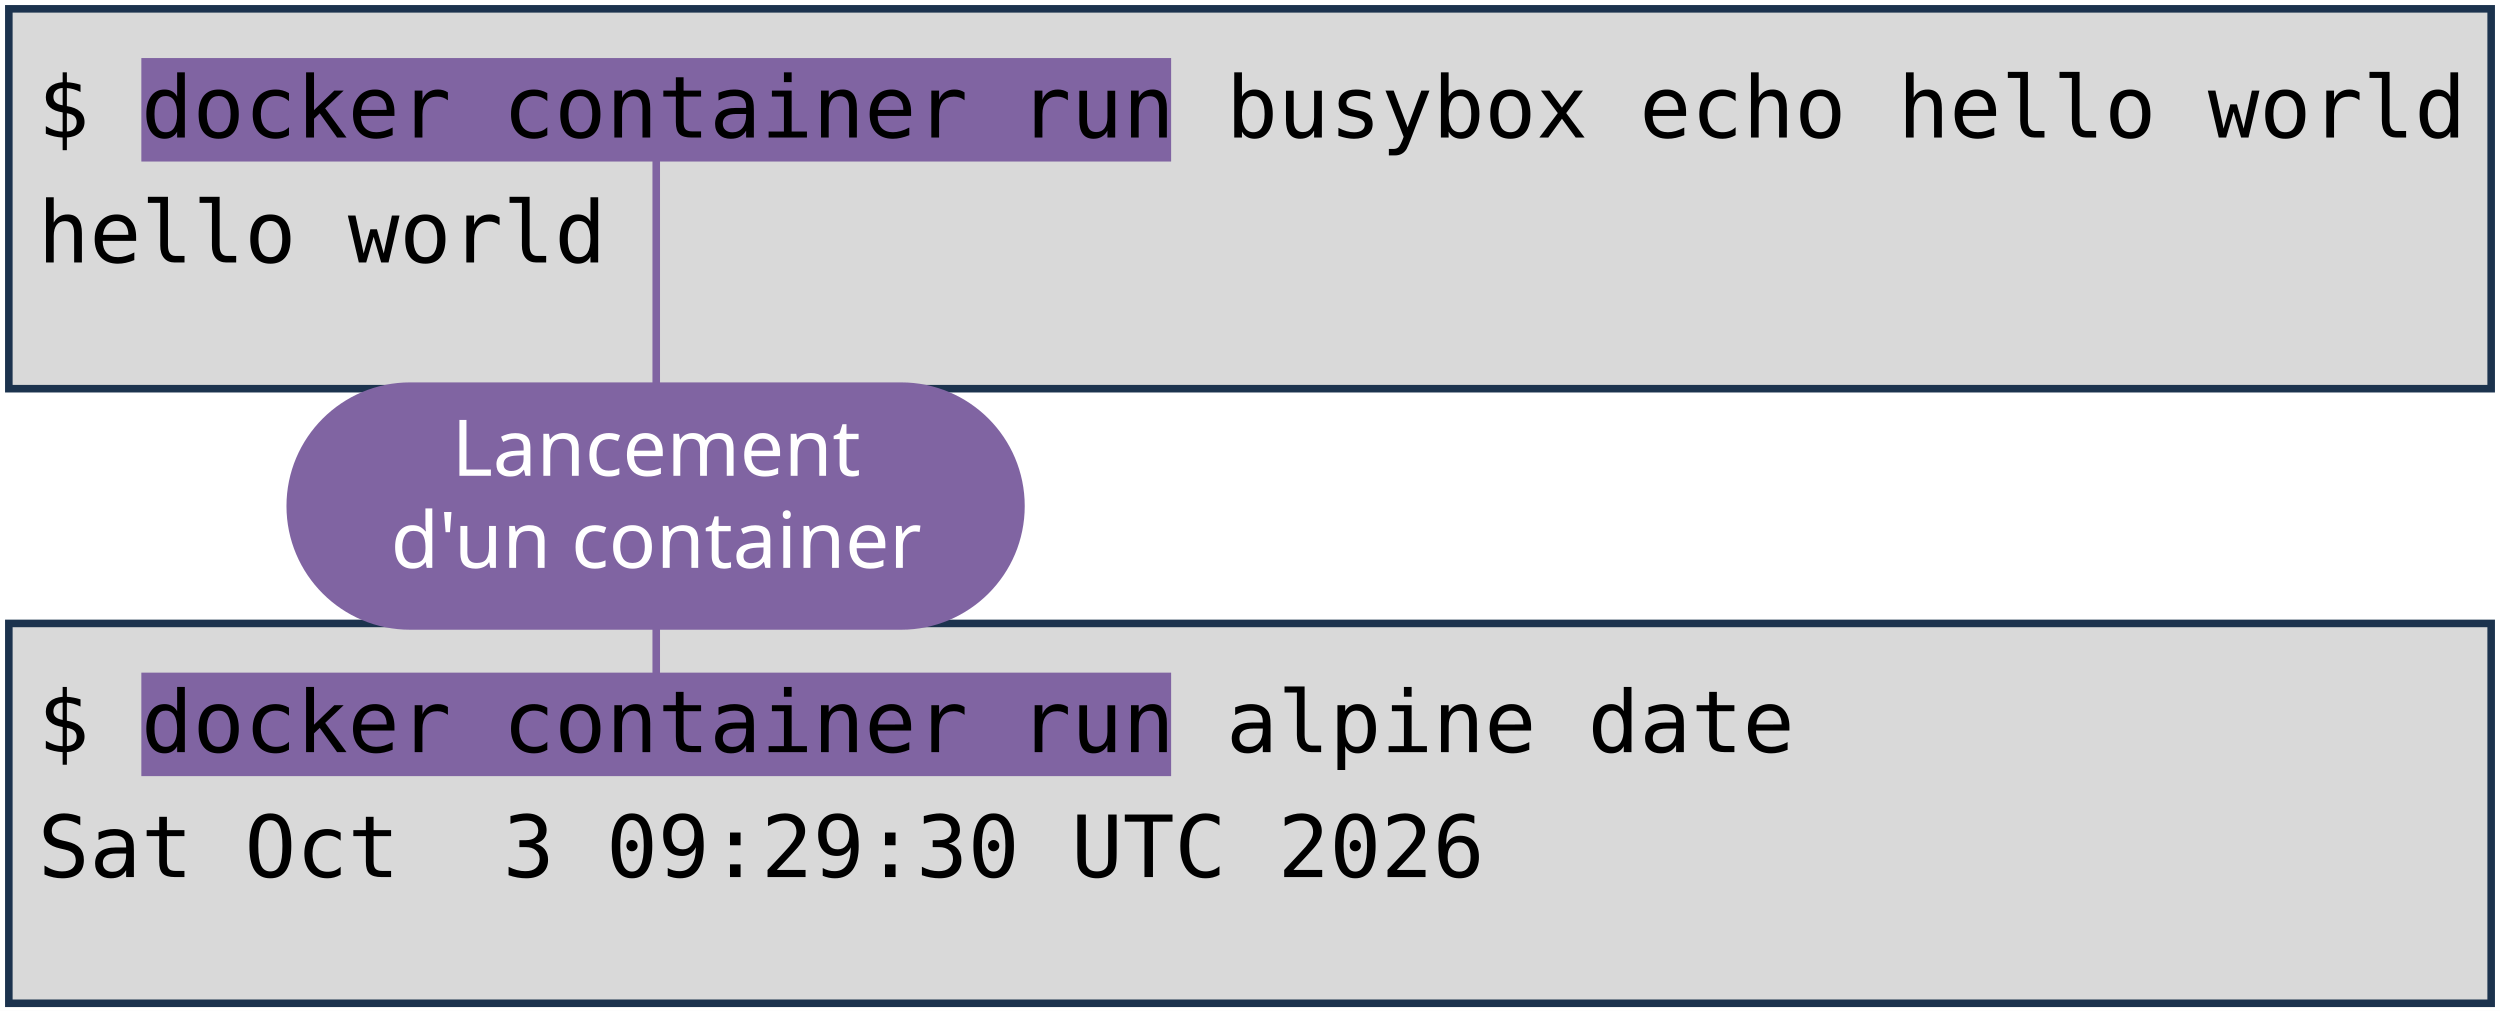
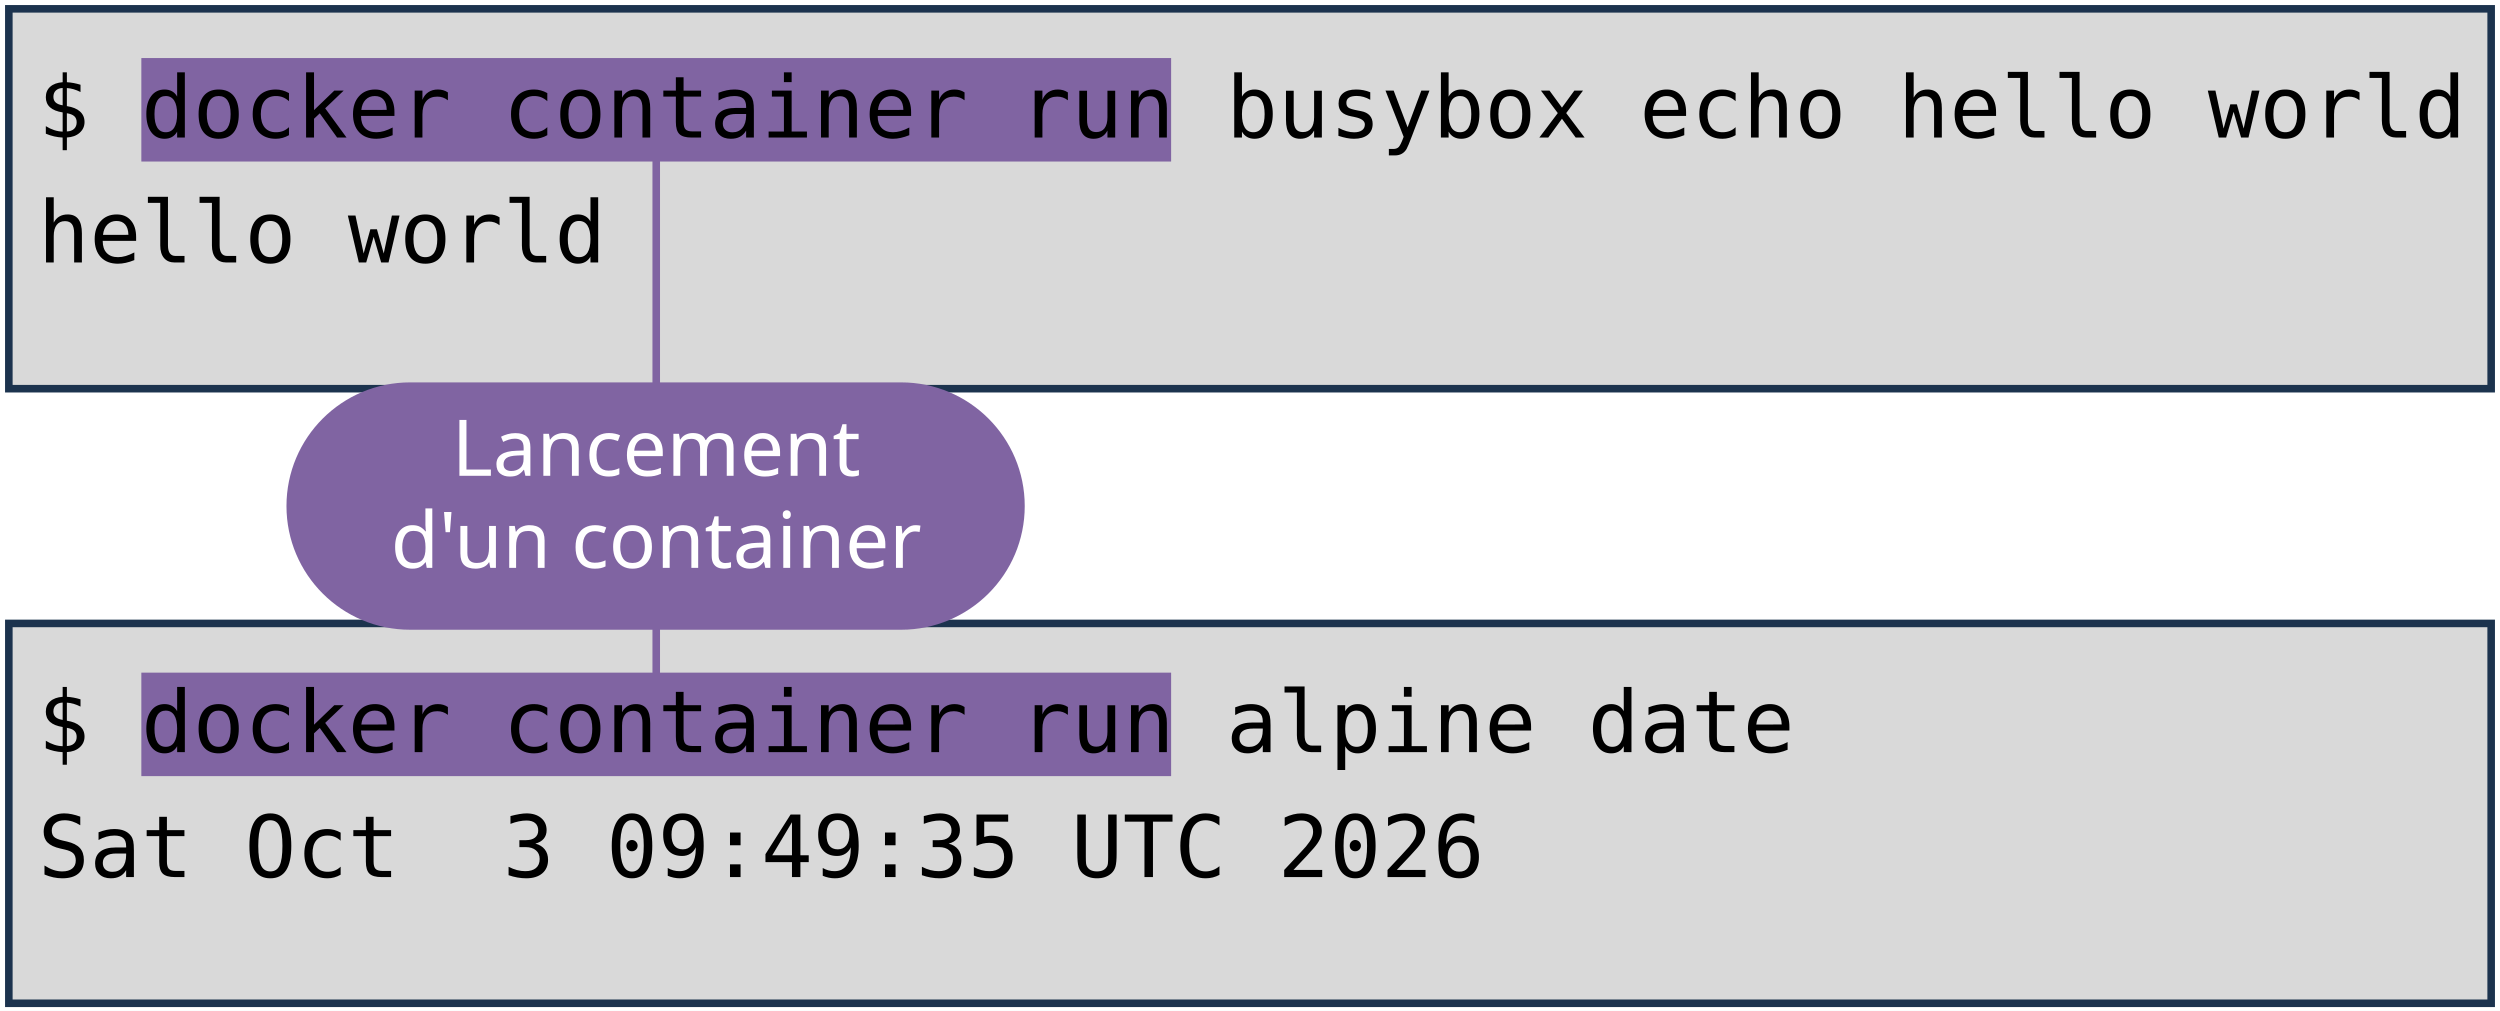
<svg xmlns="http://www.w3.org/2000/svg" viewBox="0 0 1981 801" width="1981" height="801" role="img" aria-label="Deux terminaux : docker container run busybox echo hello world, et docker container run alpine date. Annotations : lancement d'un container, image, commande lancée.">
  <style>
    .code { font-family: "DejaVu Sans Mono", Menlo, Consolas, monospace; font-size: 68px; fill: #000000; }
    .pill { font-family: "Trebuchet MS", "Century Gothic", Verdana, sans-serif; font-size: 62px; text-anchor: middle; }
  </style>
  <rect width="1981" height="801" fill="#FFFFFF" />
  <rect x="7" y="7" width="1967" height="301" fill="#D9D9D9" stroke="#1C334E" stroke-width="6" />
  <rect x="7" y="494" width="1967" height="301" fill="#D9D9D9" stroke="#1C334E" stroke-width="6" />
  <rect x="112" y="46" width="816" height="82" fill="#8064A2" />
  <rect x="112" y="533" width="816" height="82" fill="#8064A2" />
  <text x="30" y="109" class="code" xml:space="preserve">$ docker container run busybox echo hello world</text>
  <text x="30" y="208" class="code" xml:space="preserve">hello world</text>
  <text x="30" y="596" class="code" xml:space="preserve">$ docker container run alpine date</text>
-   <text x="30" y="695" class="code" xml:space="preserve">Sat Oct  3 09:29:30 UTC 2026</text>
+   <text x="30" y="695" class="code" xml:space="preserve">Sat Oct  3 09:49:35 UTC 2026</text>
  <path d="M 520 401 L 520 128" stroke="#8064A2" stroke-width="6" fill="none" stroke-linecap="round" />
  <path d="M 520 401 L 520 533" stroke="#8064A2" stroke-width="6" fill="none" stroke-linecap="round" />
  <rect x="227" y="303" width="585" height="196" rx="98" fill="#8064A2" />
  <text x="520" y="377" class="pill" fill="#FFFFFF">Lancement</text>
  <text x="520" y="450" class="pill" fill="#FFFFFF">d'un container</text>
</svg>
